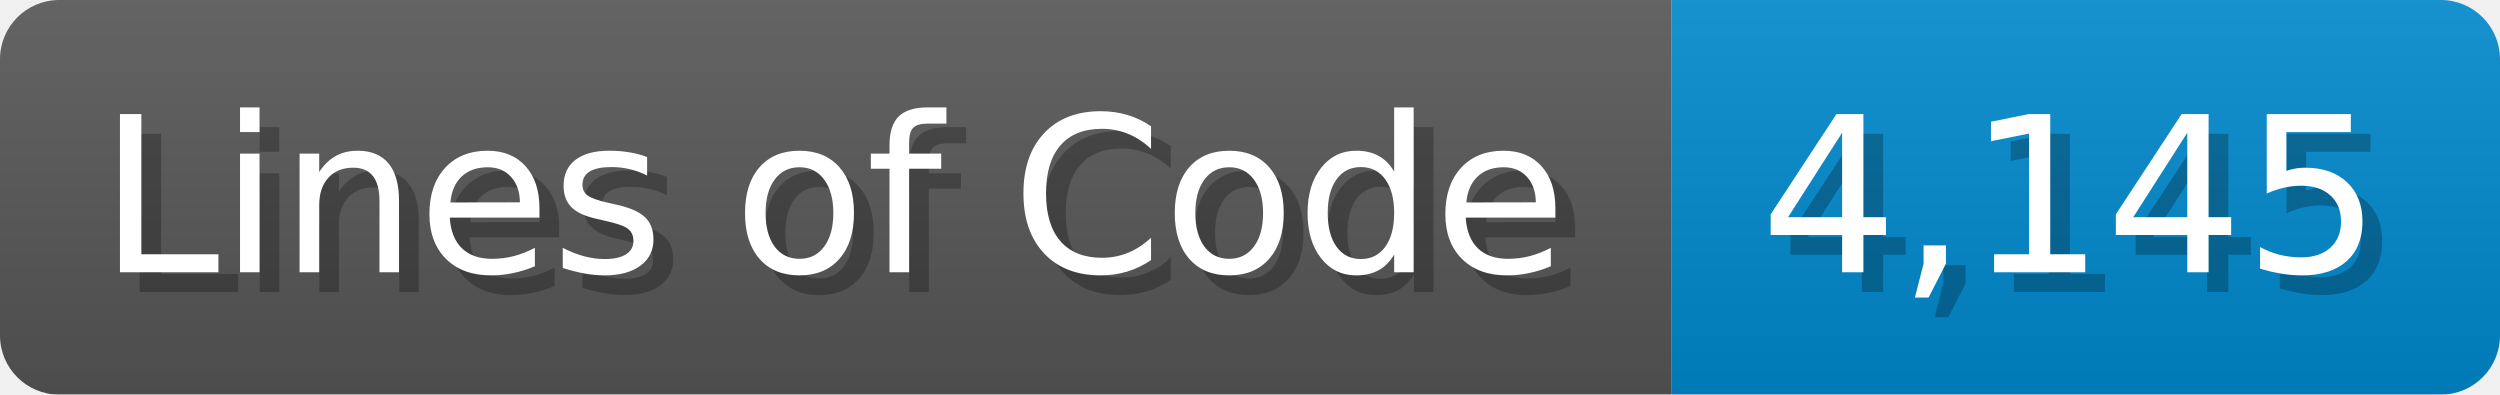
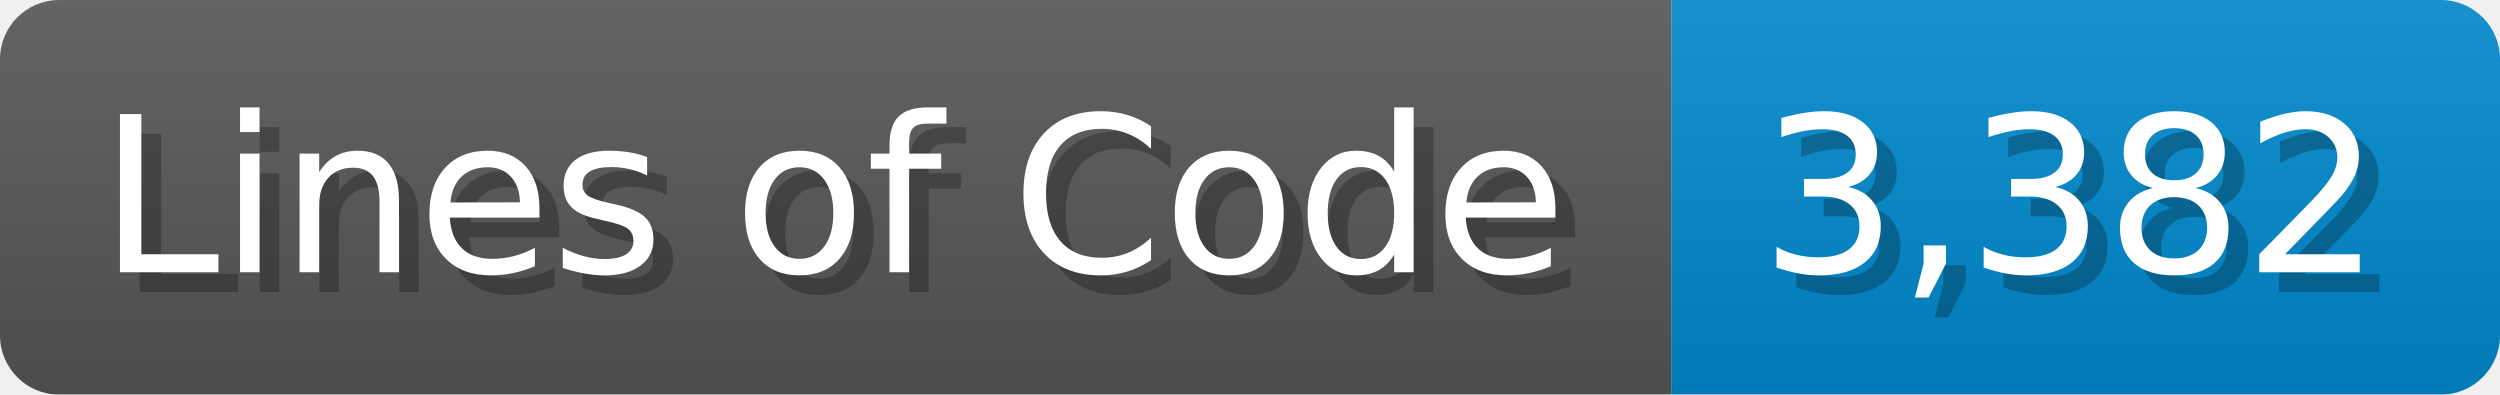
<svg xmlns="http://www.w3.org/2000/svg" width="126.7" height="20" viewBox="0 0 1267 200">
  <linearGradient id="a" x2="0" y2="100%">
    <stop offset="0" stop-opacity=".1" stop-color="#EEE" />
    <stop offset="1" stop-opacity=".1" />
  </linearGradient>
  <mask id="m">
    <rect width="1267" height="200" rx="30" fill="#FFF" />
  </mask>
  <g mask="url(#m)">
    <rect width="847" height="200" fill="#555" />
    <rect width="420" height="200" fill="#08C" x="847" />
    <rect width="1267" height="200" fill="url(#a)" />
  </g>
  <g fill="#fff" text-anchor="start" font-family="Verdana,DejaVu Sans,sans-serif" font-size="110">
    <text x="60" y="148" textLength="747" fill="#000" opacity="0.25">Lines of Code</text>
    <text x="50" y="138" textLength="747">Lines of Code</text>
-     <text x="902" y="148" textLength="320" fill="#000" opacity="0.25">4,145</text>
-     <text x="892" y="138" textLength="320">4,145</text>
+     <text x="902" y="148" textLength="320" fill="#000" opacity="0.25">3,382</text>
+     <text x="892" y="138" textLength="320">3,382</text>
  </g>
</svg>
